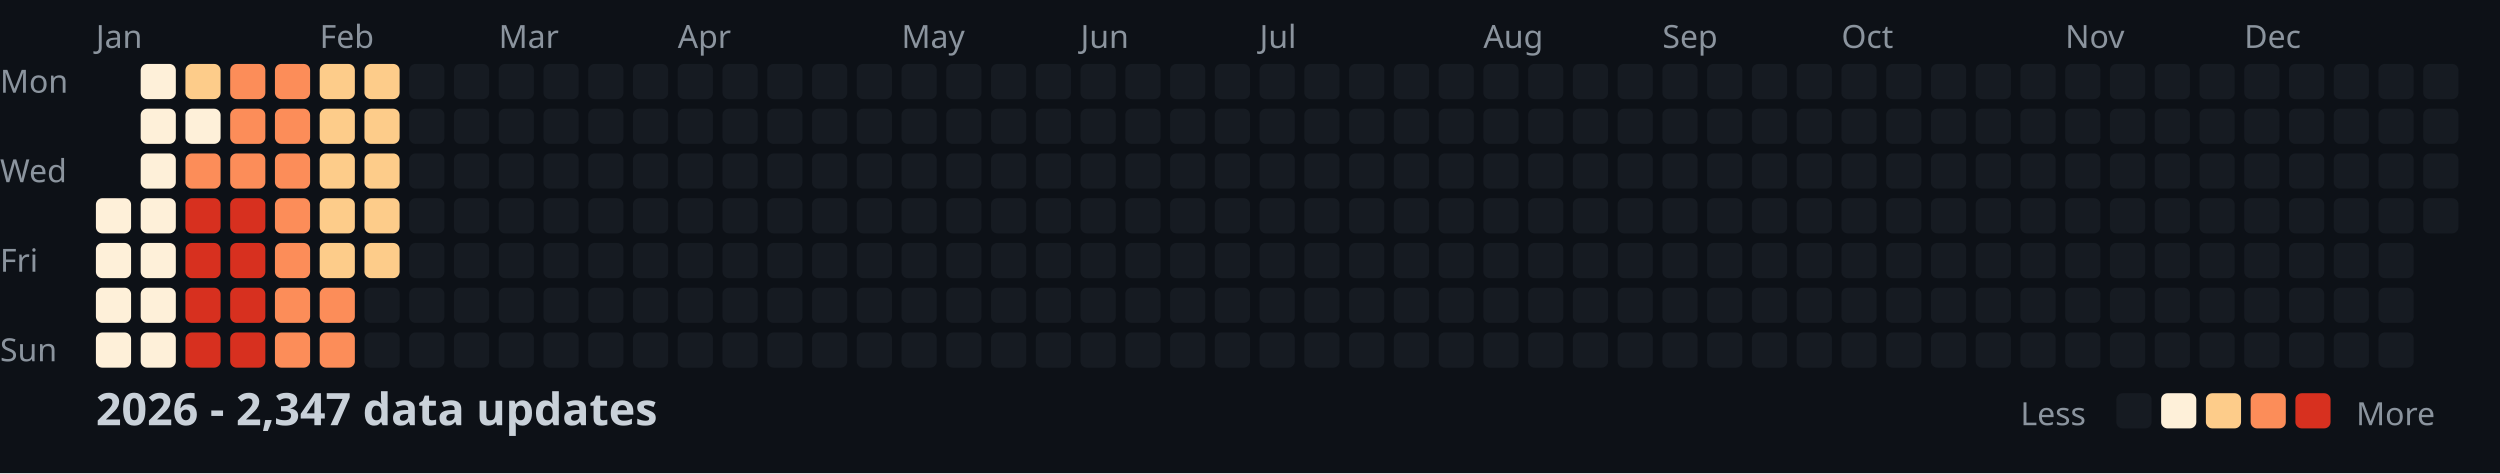
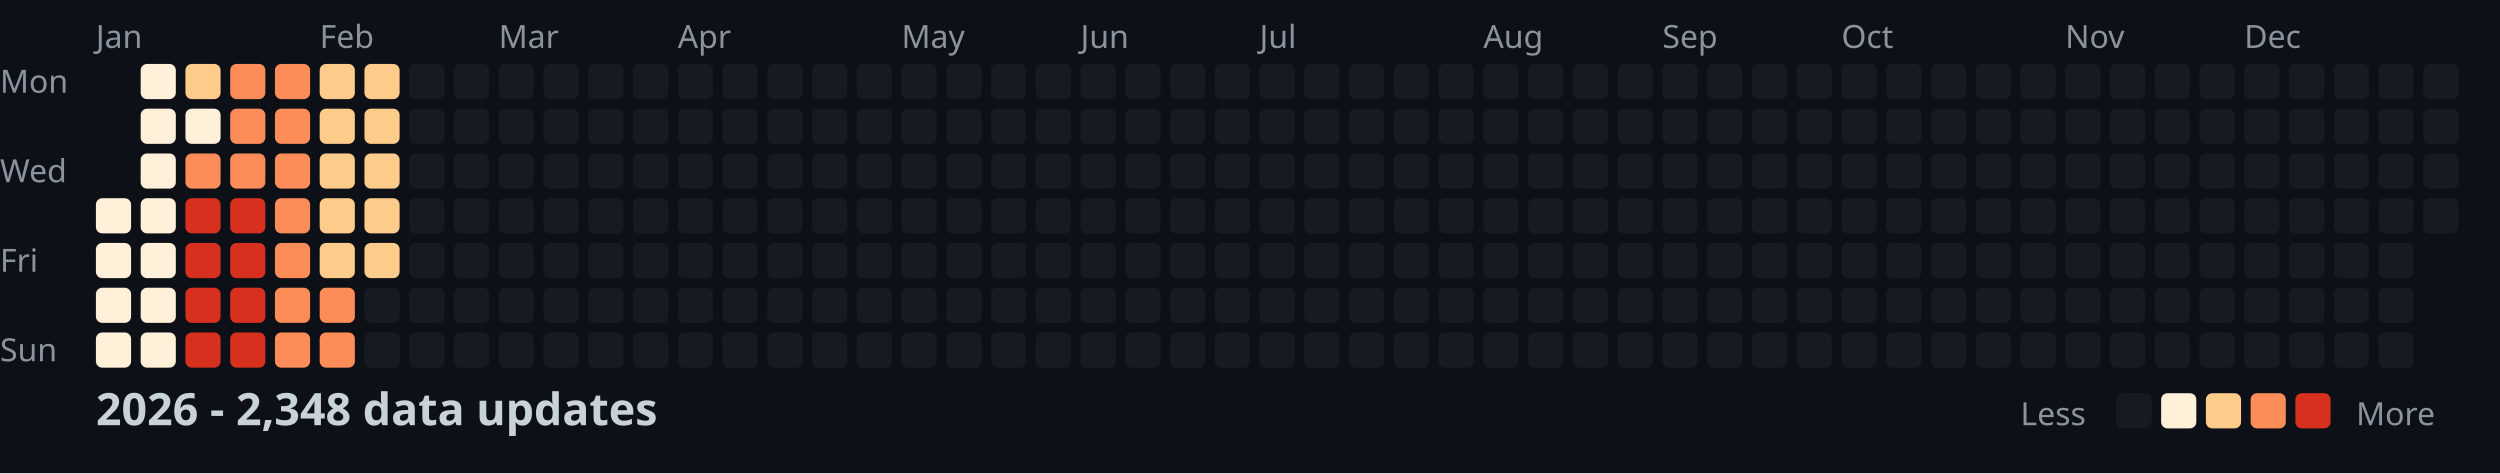
<svg xmlns="http://www.w3.org/2000/svg" width="782" height="148">
  <style>
    .month { font: 10px sans-serif; fill: #8b949e; }
    .day { font: 10px sans-serif; fill: #8b949e; }
    .title { font: bold 14px sans-serif; fill: #c9d1d9; }
    .legend { font: 10px sans-serif; fill: #8b949e; }
  </style>
  <rect width="100%" height="100%" fill="#0d1117" />
  <text x="0" y="29" class="day">Mon</text>
  <text x="0" y="57" class="day">Wed</text>
  <text x="0" y="85" class="day">Fri</text>
  <text x="0" y="113" class="day">Sun</text>
  <text x="30" y="15" class="month">Jan</text>
  <text x="100" y="15" class="month">Feb</text>
  <text x="156" y="15" class="month">Mar</text>
  <text x="212" y="15" class="month">Apr</text>
  <text x="282" y="15" class="month">May</text>
  <text x="338" y="15" class="month">Jun</text>
  <text x="394" y="15" class="month">Jul</text>
  <text x="464" y="15" class="month">Aug</text>
  <text x="520" y="15" class="month">Sep</text>
  <text x="576" y="15" class="month">Oct</text>
  <text x="646" y="15" class="month">Nov</text>
  <text x="702" y="15" class="month">Dec</text>
  <rect x="30" y="62" width="11" height="11" fill="#fef0d9" rx="2" />
  <rect x="30" y="76" width="11" height="11" fill="#fef0d9" rx="2" />
  <rect x="30" y="90" width="11" height="11" fill="#fef0d9" rx="2" />
  <rect x="30" y="104" width="11" height="11" fill="#fef0d9" rx="2" />
  <rect x="44" y="20" width="11" height="11" fill="#fef0d9" rx="2" />
  <rect x="44" y="34" width="11" height="11" fill="#fef0d9" rx="2" />
  <rect x="44" y="48" width="11" height="11" fill="#fef0d9" rx="2" />
  <rect x="44" y="62" width="11" height="11" fill="#fef0d9" rx="2" />
  <rect x="44" y="76" width="11" height="11" fill="#fef0d9" rx="2" />
  <rect x="44" y="90" width="11" height="11" fill="#fef0d9" rx="2" />
  <rect x="44" y="104" width="11" height="11" fill="#fef0d9" rx="2" />
  <rect x="58" y="20" width="11" height="11" fill="#fdcc8a" rx="2" />
  <rect x="58" y="34" width="11" height="11" fill="#fef0d9" rx="2" />
  <rect x="58" y="48" width="11" height="11" fill="#fc8d59" rx="2" />
  <rect x="58" y="62" width="11" height="11" fill="#d7301f" rx="2" />
  <rect x="58" y="76" width="11" height="11" fill="#d7301f" rx="2" />
  <rect x="58" y="90" width="11" height="11" fill="#d7301f" rx="2" />
  <rect x="58" y="104" width="11" height="11" fill="#d7301f" rx="2" />
  <rect x="72" y="20" width="11" height="11" fill="#fc8d59" rx="2" />
  <rect x="72" y="34" width="11" height="11" fill="#fc8d59" rx="2" />
  <rect x="72" y="48" width="11" height="11" fill="#fc8d59" rx="2" />
  <rect x="72" y="62" width="11" height="11" fill="#d7301f" rx="2" />
  <rect x="72" y="76" width="11" height="11" fill="#d7301f" rx="2" />
  <rect x="72" y="90" width="11" height="11" fill="#d7301f" rx="2" />
  <rect x="72" y="104" width="11" height="11" fill="#d7301f" rx="2" />
  <rect x="86" y="20" width="11" height="11" fill="#fc8d59" rx="2" />
  <rect x="86" y="34" width="11" height="11" fill="#fc8d59" rx="2" />
  <rect x="86" y="48" width="11" height="11" fill="#fc8d59" rx="2" />
  <rect x="86" y="62" width="11" height="11" fill="#fc8d59" rx="2" />
  <rect x="86" y="76" width="11" height="11" fill="#fc8d59" rx="2" />
  <rect x="86" y="90" width="11" height="11" fill="#fc8d59" rx="2" />
  <rect x="86" y="104" width="11" height="11" fill="#fc8d59" rx="2" />
  <rect x="100" y="20" width="11" height="11" fill="#fdcc8a" rx="2" />
  <rect x="100" y="34" width="11" height="11" fill="#fdcc8a" rx="2" />
  <rect x="100" y="48" width="11" height="11" fill="#fdcc8a" rx="2" />
  <rect x="100" y="62" width="11" height="11" fill="#fdcc8a" rx="2" />
  <rect x="100" y="76" width="11" height="11" fill="#fdcc8a" rx="2" />
  <rect x="100" y="90" width="11" height="11" fill="#fc8d59" rx="2" />
  <rect x="100" y="104" width="11" height="11" fill="#fc8d59" rx="2" />
  <rect x="114" y="20" width="11" height="11" fill="#fdcc8a" rx="2" />
  <rect x="114" y="34" width="11" height="11" fill="#fdcc8a" rx="2" />
  <rect x="114" y="48" width="11" height="11" fill="#fdcc8a" rx="2" />
  <rect x="114" y="62" width="11" height="11" fill="#fdcc8a" rx="2" />
  <rect x="114" y="76" width="11" height="11" fill="#fdcc8a" rx="2" />
  <rect x="114" y="90" width="11" height="11" fill="#161b22" rx="2" />
  <rect x="114" y="104" width="11" height="11" fill="#161b22" rx="2" />
  <rect x="128" y="20" width="11" height="11" fill="#161b22" rx="2" />
  <rect x="128" y="34" width="11" height="11" fill="#161b22" rx="2" />
  <rect x="128" y="48" width="11" height="11" fill="#161b22" rx="2" />
  <rect x="128" y="62" width="11" height="11" fill="#161b22" rx="2" />
  <rect x="128" y="76" width="11" height="11" fill="#161b22" rx="2" />
  <rect x="128" y="90" width="11" height="11" fill="#161b22" rx="2" />
  <rect x="128" y="104" width="11" height="11" fill="#161b22" rx="2" />
  <rect x="142" y="20" width="11" height="11" fill="#161b22" rx="2" />
  <rect x="142" y="34" width="11" height="11" fill="#161b22" rx="2" />
  <rect x="142" y="48" width="11" height="11" fill="#161b22" rx="2" />
  <rect x="142" y="62" width="11" height="11" fill="#161b22" rx="2" />
  <rect x="142" y="76" width="11" height="11" fill="#161b22" rx="2" />
  <rect x="142" y="90" width="11" height="11" fill="#161b22" rx="2" />
  <rect x="142" y="104" width="11" height="11" fill="#161b22" rx="2" />
  <rect x="156" y="20" width="11" height="11" fill="#161b22" rx="2" />
  <rect x="156" y="34" width="11" height="11" fill="#161b22" rx="2" />
  <rect x="156" y="48" width="11" height="11" fill="#161b22" rx="2" />
  <rect x="156" y="62" width="11" height="11" fill="#161b22" rx="2" />
  <rect x="156" y="76" width="11" height="11" fill="#161b22" rx="2" />
  <rect x="156" y="90" width="11" height="11" fill="#161b22" rx="2" />
  <rect x="156" y="104" width="11" height="11" fill="#161b22" rx="2" />
  <rect x="170" y="20" width="11" height="11" fill="#161b22" rx="2" />
  <rect x="170" y="34" width="11" height="11" fill="#161b22" rx="2" />
  <rect x="170" y="48" width="11" height="11" fill="#161b22" rx="2" />
  <rect x="170" y="62" width="11" height="11" fill="#161b22" rx="2" />
  <rect x="170" y="76" width="11" height="11" fill="#161b22" rx="2" />
  <rect x="170" y="90" width="11" height="11" fill="#161b22" rx="2" />
  <rect x="170" y="104" width="11" height="11" fill="#161b22" rx="2" />
  <rect x="184" y="20" width="11" height="11" fill="#161b22" rx="2" />
  <rect x="184" y="34" width="11" height="11" fill="#161b22" rx="2" />
  <rect x="184" y="48" width="11" height="11" fill="#161b22" rx="2" />
  <rect x="184" y="62" width="11" height="11" fill="#161b22" rx="2" />
  <rect x="184" y="76" width="11" height="11" fill="#161b22" rx="2" />
  <rect x="184" y="90" width="11" height="11" fill="#161b22" rx="2" />
  <rect x="184" y="104" width="11" height="11" fill="#161b22" rx="2" />
  <rect x="198" y="20" width="11" height="11" fill="#161b22" rx="2" />
  <rect x="198" y="34" width="11" height="11" fill="#161b22" rx="2" />
  <rect x="198" y="48" width="11" height="11" fill="#161b22" rx="2" />
  <rect x="198" y="62" width="11" height="11" fill="#161b22" rx="2" />
  <rect x="198" y="76" width="11" height="11" fill="#161b22" rx="2" />
  <rect x="198" y="90" width="11" height="11" fill="#161b22" rx="2" />
  <rect x="198" y="104" width="11" height="11" fill="#161b22" rx="2" />
  <rect x="212" y="20" width="11" height="11" fill="#161b22" rx="2" />
  <rect x="212" y="34" width="11" height="11" fill="#161b22" rx="2" />
  <rect x="212" y="48" width="11" height="11" fill="#161b22" rx="2" />
  <rect x="212" y="62" width="11" height="11" fill="#161b22" rx="2" />
  <rect x="212" y="76" width="11" height="11" fill="#161b22" rx="2" />
  <rect x="212" y="90" width="11" height="11" fill="#161b22" rx="2" />
  <rect x="212" y="104" width="11" height="11" fill="#161b22" rx="2" />
  <rect x="226" y="20" width="11" height="11" fill="#161b22" rx="2" />
  <rect x="226" y="34" width="11" height="11" fill="#161b22" rx="2" />
  <rect x="226" y="48" width="11" height="11" fill="#161b22" rx="2" />
  <rect x="226" y="62" width="11" height="11" fill="#161b22" rx="2" />
  <rect x="226" y="76" width="11" height="11" fill="#161b22" rx="2" />
  <rect x="226" y="90" width="11" height="11" fill="#161b22" rx="2" />
  <rect x="226" y="104" width="11" height="11" fill="#161b22" rx="2" />
  <rect x="240" y="20" width="11" height="11" fill="#161b22" rx="2" />
  <rect x="240" y="34" width="11" height="11" fill="#161b22" rx="2" />
  <rect x="240" y="48" width="11" height="11" fill="#161b22" rx="2" />
  <rect x="240" y="62" width="11" height="11" fill="#161b22" rx="2" />
  <rect x="240" y="76" width="11" height="11" fill="#161b22" rx="2" />
  <rect x="240" y="90" width="11" height="11" fill="#161b22" rx="2" />
  <rect x="240" y="104" width="11" height="11" fill="#161b22" rx="2" />
  <rect x="254" y="20" width="11" height="11" fill="#161b22" rx="2" />
  <rect x="254" y="34" width="11" height="11" fill="#161b22" rx="2" />
  <rect x="254" y="48" width="11" height="11" fill="#161b22" rx="2" />
  <rect x="254" y="62" width="11" height="11" fill="#161b22" rx="2" />
  <rect x="254" y="76" width="11" height="11" fill="#161b22" rx="2" />
  <rect x="254" y="90" width="11" height="11" fill="#161b22" rx="2" />
  <rect x="254" y="104" width="11" height="11" fill="#161b22" rx="2" />
  <rect x="268" y="20" width="11" height="11" fill="#161b22" rx="2" />
  <rect x="268" y="34" width="11" height="11" fill="#161b22" rx="2" />
  <rect x="268" y="48" width="11" height="11" fill="#161b22" rx="2" />
  <rect x="268" y="62" width="11" height="11" fill="#161b22" rx="2" />
  <rect x="268" y="76" width="11" height="11" fill="#161b22" rx="2" />
  <rect x="268" y="90" width="11" height="11" fill="#161b22" rx="2" />
  <rect x="268" y="104" width="11" height="11" fill="#161b22" rx="2" />
  <rect x="282" y="20" width="11" height="11" fill="#161b22" rx="2" />
  <rect x="282" y="34" width="11" height="11" fill="#161b22" rx="2" />
  <rect x="282" y="48" width="11" height="11" fill="#161b22" rx="2" />
  <rect x="282" y="62" width="11" height="11" fill="#161b22" rx="2" />
  <rect x="282" y="76" width="11" height="11" fill="#161b22" rx="2" />
  <rect x="282" y="90" width="11" height="11" fill="#161b22" rx="2" />
  <rect x="282" y="104" width="11" height="11" fill="#161b22" rx="2" />
  <rect x="296" y="20" width="11" height="11" fill="#161b22" rx="2" />
  <rect x="296" y="34" width="11" height="11" fill="#161b22" rx="2" />
  <rect x="296" y="48" width="11" height="11" fill="#161b22" rx="2" />
  <rect x="296" y="62" width="11" height="11" fill="#161b22" rx="2" />
  <rect x="296" y="76" width="11" height="11" fill="#161b22" rx="2" />
  <rect x="296" y="90" width="11" height="11" fill="#161b22" rx="2" />
  <rect x="296" y="104" width="11" height="11" fill="#161b22" rx="2" />
  <rect x="310" y="20" width="11" height="11" fill="#161b22" rx="2" />
  <rect x="310" y="34" width="11" height="11" fill="#161b22" rx="2" />
  <rect x="310" y="48" width="11" height="11" fill="#161b22" rx="2" />
  <rect x="310" y="62" width="11" height="11" fill="#161b22" rx="2" />
  <rect x="310" y="76" width="11" height="11" fill="#161b22" rx="2" />
  <rect x="310" y="90" width="11" height="11" fill="#161b22" rx="2" />
  <rect x="310" y="104" width="11" height="11" fill="#161b22" rx="2" />
  <rect x="324" y="20" width="11" height="11" fill="#161b22" rx="2" />
  <rect x="324" y="34" width="11" height="11" fill="#161b22" rx="2" />
  <rect x="324" y="48" width="11" height="11" fill="#161b22" rx="2" />
  <rect x="324" y="62" width="11" height="11" fill="#161b22" rx="2" />
  <rect x="324" y="76" width="11" height="11" fill="#161b22" rx="2" />
  <rect x="324" y="90" width="11" height="11" fill="#161b22" rx="2" />
  <rect x="324" y="104" width="11" height="11" fill="#161b22" rx="2" />
  <rect x="338" y="20" width="11" height="11" fill="#161b22" rx="2" />
  <rect x="338" y="34" width="11" height="11" fill="#161b22" rx="2" />
  <rect x="338" y="48" width="11" height="11" fill="#161b22" rx="2" />
  <rect x="338" y="62" width="11" height="11" fill="#161b22" rx="2" />
  <rect x="338" y="76" width="11" height="11" fill="#161b22" rx="2" />
  <rect x="338" y="90" width="11" height="11" fill="#161b22" rx="2" />
  <rect x="338" y="104" width="11" height="11" fill="#161b22" rx="2" />
  <rect x="352" y="20" width="11" height="11" fill="#161b22" rx="2" />
  <rect x="352" y="34" width="11" height="11" fill="#161b22" rx="2" />
  <rect x="352" y="48" width="11" height="11" fill="#161b22" rx="2" />
  <rect x="352" y="62" width="11" height="11" fill="#161b22" rx="2" />
  <rect x="352" y="76" width="11" height="11" fill="#161b22" rx="2" />
  <rect x="352" y="90" width="11" height="11" fill="#161b22" rx="2" />
  <rect x="352" y="104" width="11" height="11" fill="#161b22" rx="2" />
  <rect x="366" y="20" width="11" height="11" fill="#161b22" rx="2" />
  <rect x="366" y="34" width="11" height="11" fill="#161b22" rx="2" />
  <rect x="366" y="48" width="11" height="11" fill="#161b22" rx="2" />
  <rect x="366" y="62" width="11" height="11" fill="#161b22" rx="2" />
  <rect x="366" y="76" width="11" height="11" fill="#161b22" rx="2" />
  <rect x="366" y="90" width="11" height="11" fill="#161b22" rx="2" />
  <rect x="366" y="104" width="11" height="11" fill="#161b22" rx="2" />
  <rect x="380" y="20" width="11" height="11" fill="#161b22" rx="2" />
  <rect x="380" y="34" width="11" height="11" fill="#161b22" rx="2" />
  <rect x="380" y="48" width="11" height="11" fill="#161b22" rx="2" />
  <rect x="380" y="62" width="11" height="11" fill="#161b22" rx="2" />
  <rect x="380" y="76" width="11" height="11" fill="#161b22" rx="2" />
  <rect x="380" y="90" width="11" height="11" fill="#161b22" rx="2" />
  <rect x="380" y="104" width="11" height="11" fill="#161b22" rx="2" />
  <rect x="394" y="20" width="11" height="11" fill="#161b22" rx="2" />
  <rect x="394" y="34" width="11" height="11" fill="#161b22" rx="2" />
  <rect x="394" y="48" width="11" height="11" fill="#161b22" rx="2" />
  <rect x="394" y="62" width="11" height="11" fill="#161b22" rx="2" />
  <rect x="394" y="76" width="11" height="11" fill="#161b22" rx="2" />
  <rect x="394" y="90" width="11" height="11" fill="#161b22" rx="2" />
  <rect x="394" y="104" width="11" height="11" fill="#161b22" rx="2" />
  <rect x="408" y="20" width="11" height="11" fill="#161b22" rx="2" />
  <rect x="408" y="34" width="11" height="11" fill="#161b22" rx="2" />
  <rect x="408" y="48" width="11" height="11" fill="#161b22" rx="2" />
  <rect x="408" y="62" width="11" height="11" fill="#161b22" rx="2" />
  <rect x="408" y="76" width="11" height="11" fill="#161b22" rx="2" />
  <rect x="408" y="90" width="11" height="11" fill="#161b22" rx="2" />
  <rect x="408" y="104" width="11" height="11" fill="#161b22" rx="2" />
  <rect x="422" y="20" width="11" height="11" fill="#161b22" rx="2" />
  <rect x="422" y="34" width="11" height="11" fill="#161b22" rx="2" />
  <rect x="422" y="48" width="11" height="11" fill="#161b22" rx="2" />
  <rect x="422" y="62" width="11" height="11" fill="#161b22" rx="2" />
  <rect x="422" y="76" width="11" height="11" fill="#161b22" rx="2" />
  <rect x="422" y="90" width="11" height="11" fill="#161b22" rx="2" />
  <rect x="422" y="104" width="11" height="11" fill="#161b22" rx="2" />
  <rect x="436" y="20" width="11" height="11" fill="#161b22" rx="2" />
  <rect x="436" y="34" width="11" height="11" fill="#161b22" rx="2" />
  <rect x="436" y="48" width="11" height="11" fill="#161b22" rx="2" />
  <rect x="436" y="62" width="11" height="11" fill="#161b22" rx="2" />
  <rect x="436" y="76" width="11" height="11" fill="#161b22" rx="2" />
  <rect x="436" y="90" width="11" height="11" fill="#161b22" rx="2" />
  <rect x="436" y="104" width="11" height="11" fill="#161b22" rx="2" />
  <rect x="450" y="20" width="11" height="11" fill="#161b22" rx="2" />
  <rect x="450" y="34" width="11" height="11" fill="#161b22" rx="2" />
  <rect x="450" y="48" width="11" height="11" fill="#161b22" rx="2" />
  <rect x="450" y="62" width="11" height="11" fill="#161b22" rx="2" />
  <rect x="450" y="76" width="11" height="11" fill="#161b22" rx="2" />
  <rect x="450" y="90" width="11" height="11" fill="#161b22" rx="2" />
  <rect x="450" y="104" width="11" height="11" fill="#161b22" rx="2" />
  <rect x="464" y="20" width="11" height="11" fill="#161b22" rx="2" />
  <rect x="464" y="34" width="11" height="11" fill="#161b22" rx="2" />
  <rect x="464" y="48" width="11" height="11" fill="#161b22" rx="2" />
  <rect x="464" y="62" width="11" height="11" fill="#161b22" rx="2" />
  <rect x="464" y="76" width="11" height="11" fill="#161b22" rx="2" />
  <rect x="464" y="90" width="11" height="11" fill="#161b22" rx="2" />
  <rect x="464" y="104" width="11" height="11" fill="#161b22" rx="2" />
  <rect x="478" y="20" width="11" height="11" fill="#161b22" rx="2" />
  <rect x="478" y="34" width="11" height="11" fill="#161b22" rx="2" />
  <rect x="478" y="48" width="11" height="11" fill="#161b22" rx="2" />
  <rect x="478" y="62" width="11" height="11" fill="#161b22" rx="2" />
  <rect x="478" y="76" width="11" height="11" fill="#161b22" rx="2" />
  <rect x="478" y="90" width="11" height="11" fill="#161b22" rx="2" />
  <rect x="478" y="104" width="11" height="11" fill="#161b22" rx="2" />
  <rect x="492" y="20" width="11" height="11" fill="#161b22" rx="2" />
  <rect x="492" y="34" width="11" height="11" fill="#161b22" rx="2" />
  <rect x="492" y="48" width="11" height="11" fill="#161b22" rx="2" />
  <rect x="492" y="62" width="11" height="11" fill="#161b22" rx="2" />
  <rect x="492" y="76" width="11" height="11" fill="#161b22" rx="2" />
  <rect x="492" y="90" width="11" height="11" fill="#161b22" rx="2" />
  <rect x="492" y="104" width="11" height="11" fill="#161b22" rx="2" />
  <rect x="506" y="20" width="11" height="11" fill="#161b22" rx="2" />
  <rect x="506" y="34" width="11" height="11" fill="#161b22" rx="2" />
  <rect x="506" y="48" width="11" height="11" fill="#161b22" rx="2" />
  <rect x="506" y="62" width="11" height="11" fill="#161b22" rx="2" />
  <rect x="506" y="76" width="11" height="11" fill="#161b22" rx="2" />
  <rect x="506" y="90" width="11" height="11" fill="#161b22" rx="2" />
  <rect x="506" y="104" width="11" height="11" fill="#161b22" rx="2" />
  <rect x="520" y="20" width="11" height="11" fill="#161b22" rx="2" />
  <rect x="520" y="34" width="11" height="11" fill="#161b22" rx="2" />
  <rect x="520" y="48" width="11" height="11" fill="#161b22" rx="2" />
  <rect x="520" y="62" width="11" height="11" fill="#161b22" rx="2" />
  <rect x="520" y="76" width="11" height="11" fill="#161b22" rx="2" />
  <rect x="520" y="90" width="11" height="11" fill="#161b22" rx="2" />
  <rect x="520" y="104" width="11" height="11" fill="#161b22" rx="2" />
  <rect x="534" y="20" width="11" height="11" fill="#161b22" rx="2" />
  <rect x="534" y="34" width="11" height="11" fill="#161b22" rx="2" />
  <rect x="534" y="48" width="11" height="11" fill="#161b22" rx="2" />
  <rect x="534" y="62" width="11" height="11" fill="#161b22" rx="2" />
  <rect x="534" y="76" width="11" height="11" fill="#161b22" rx="2" />
  <rect x="534" y="90" width="11" height="11" fill="#161b22" rx="2" />
  <rect x="534" y="104" width="11" height="11" fill="#161b22" rx="2" />
  <rect x="548" y="20" width="11" height="11" fill="#161b22" rx="2" />
  <rect x="548" y="34" width="11" height="11" fill="#161b22" rx="2" />
  <rect x="548" y="48" width="11" height="11" fill="#161b22" rx="2" />
  <rect x="548" y="62" width="11" height="11" fill="#161b22" rx="2" />
  <rect x="548" y="76" width="11" height="11" fill="#161b22" rx="2" />
  <rect x="548" y="90" width="11" height="11" fill="#161b22" rx="2" />
  <rect x="548" y="104" width="11" height="11" fill="#161b22" rx="2" />
  <rect x="562" y="20" width="11" height="11" fill="#161b22" rx="2" />
  <rect x="562" y="34" width="11" height="11" fill="#161b22" rx="2" />
  <rect x="562" y="48" width="11" height="11" fill="#161b22" rx="2" />
  <rect x="562" y="62" width="11" height="11" fill="#161b22" rx="2" />
  <rect x="562" y="76" width="11" height="11" fill="#161b22" rx="2" />
  <rect x="562" y="90" width="11" height="11" fill="#161b22" rx="2" />
  <rect x="562" y="104" width="11" height="11" fill="#161b22" rx="2" />
  <rect x="576" y="20" width="11" height="11" fill="#161b22" rx="2" />
  <rect x="576" y="34" width="11" height="11" fill="#161b22" rx="2" />
  <rect x="576" y="48" width="11" height="11" fill="#161b22" rx="2" />
  <rect x="576" y="62" width="11" height="11" fill="#161b22" rx="2" />
  <rect x="576" y="76" width="11" height="11" fill="#161b22" rx="2" />
  <rect x="576" y="90" width="11" height="11" fill="#161b22" rx="2" />
  <rect x="576" y="104" width="11" height="11" fill="#161b22" rx="2" />
  <rect x="590" y="20" width="11" height="11" fill="#161b22" rx="2" />
  <rect x="590" y="34" width="11" height="11" fill="#161b22" rx="2" />
  <rect x="590" y="48" width="11" height="11" fill="#161b22" rx="2" />
  <rect x="590" y="62" width="11" height="11" fill="#161b22" rx="2" />
  <rect x="590" y="76" width="11" height="11" fill="#161b22" rx="2" />
  <rect x="590" y="90" width="11" height="11" fill="#161b22" rx="2" />
  <rect x="590" y="104" width="11" height="11" fill="#161b22" rx="2" />
  <rect x="604" y="20" width="11" height="11" fill="#161b22" rx="2" />
  <rect x="604" y="34" width="11" height="11" fill="#161b22" rx="2" />
  <rect x="604" y="48" width="11" height="11" fill="#161b22" rx="2" />
  <rect x="604" y="62" width="11" height="11" fill="#161b22" rx="2" />
  <rect x="604" y="76" width="11" height="11" fill="#161b22" rx="2" />
  <rect x="604" y="90" width="11" height="11" fill="#161b22" rx="2" />
  <rect x="604" y="104" width="11" height="11" fill="#161b22" rx="2" />
  <rect x="618" y="20" width="11" height="11" fill="#161b22" rx="2" />
  <rect x="618" y="34" width="11" height="11" fill="#161b22" rx="2" />
  <rect x="618" y="48" width="11" height="11" fill="#161b22" rx="2" />
  <rect x="618" y="62" width="11" height="11" fill="#161b22" rx="2" />
  <rect x="618" y="76" width="11" height="11" fill="#161b22" rx="2" />
  <rect x="618" y="90" width="11" height="11" fill="#161b22" rx="2" />
  <rect x="618" y="104" width="11" height="11" fill="#161b22" rx="2" />
  <rect x="632" y="20" width="11" height="11" fill="#161b22" rx="2" />
  <rect x="632" y="34" width="11" height="11" fill="#161b22" rx="2" />
  <rect x="632" y="48" width="11" height="11" fill="#161b22" rx="2" />
  <rect x="632" y="62" width="11" height="11" fill="#161b22" rx="2" />
  <rect x="632" y="76" width="11" height="11" fill="#161b22" rx="2" />
  <rect x="632" y="90" width="11" height="11" fill="#161b22" rx="2" />
  <rect x="632" y="104" width="11" height="11" fill="#161b22" rx="2" />
  <rect x="646" y="20" width="11" height="11" fill="#161b22" rx="2" />
  <rect x="646" y="34" width="11" height="11" fill="#161b22" rx="2" />
  <rect x="646" y="48" width="11" height="11" fill="#161b22" rx="2" />
  <rect x="646" y="62" width="11" height="11" fill="#161b22" rx="2" />
  <rect x="646" y="76" width="11" height="11" fill="#161b22" rx="2" />
  <rect x="646" y="90" width="11" height="11" fill="#161b22" rx="2" />
  <rect x="646" y="104" width="11" height="11" fill="#161b22" rx="2" />
  <rect x="660" y="20" width="11" height="11" fill="#161b22" rx="2" />
  <rect x="660" y="34" width="11" height="11" fill="#161b22" rx="2" />
  <rect x="660" y="48" width="11" height="11" fill="#161b22" rx="2" />
  <rect x="660" y="62" width="11" height="11" fill="#161b22" rx="2" />
  <rect x="660" y="76" width="11" height="11" fill="#161b22" rx="2" />
  <rect x="660" y="90" width="11" height="11" fill="#161b22" rx="2" />
  <rect x="660" y="104" width="11" height="11" fill="#161b22" rx="2" />
  <rect x="674" y="20" width="11" height="11" fill="#161b22" rx="2" />
  <rect x="674" y="34" width="11" height="11" fill="#161b22" rx="2" />
  <rect x="674" y="48" width="11" height="11" fill="#161b22" rx="2" />
  <rect x="674" y="62" width="11" height="11" fill="#161b22" rx="2" />
  <rect x="674" y="76" width="11" height="11" fill="#161b22" rx="2" />
  <rect x="674" y="90" width="11" height="11" fill="#161b22" rx="2" />
  <rect x="674" y="104" width="11" height="11" fill="#161b22" rx="2" />
  <rect x="688" y="20" width="11" height="11" fill="#161b22" rx="2" />
  <rect x="688" y="34" width="11" height="11" fill="#161b22" rx="2" />
  <rect x="688" y="48" width="11" height="11" fill="#161b22" rx="2" />
  <rect x="688" y="62" width="11" height="11" fill="#161b22" rx="2" />
  <rect x="688" y="76" width="11" height="11" fill="#161b22" rx="2" />
  <rect x="688" y="90" width="11" height="11" fill="#161b22" rx="2" />
  <rect x="688" y="104" width="11" height="11" fill="#161b22" rx="2" />
  <rect x="702" y="20" width="11" height="11" fill="#161b22" rx="2" />
  <rect x="702" y="34" width="11" height="11" fill="#161b22" rx="2" />
  <rect x="702" y="48" width="11" height="11" fill="#161b22" rx="2" />
  <rect x="702" y="62" width="11" height="11" fill="#161b22" rx="2" />
  <rect x="702" y="76" width="11" height="11" fill="#161b22" rx="2" />
  <rect x="702" y="90" width="11" height="11" fill="#161b22" rx="2" />
  <rect x="702" y="104" width="11" height="11" fill="#161b22" rx="2" />
  <rect x="716" y="20" width="11" height="11" fill="#161b22" rx="2" />
  <rect x="716" y="34" width="11" height="11" fill="#161b22" rx="2" />
  <rect x="716" y="48" width="11" height="11" fill="#161b22" rx="2" />
  <rect x="716" y="62" width="11" height="11" fill="#161b22" rx="2" />
  <rect x="716" y="76" width="11" height="11" fill="#161b22" rx="2" />
  <rect x="716" y="90" width="11" height="11" fill="#161b22" rx="2" />
  <rect x="716" y="104" width="11" height="11" fill="#161b22" rx="2" />
  <rect x="730" y="20" width="11" height="11" fill="#161b22" rx="2" />
  <rect x="730" y="34" width="11" height="11" fill="#161b22" rx="2" />
  <rect x="730" y="48" width="11" height="11" fill="#161b22" rx="2" />
  <rect x="730" y="62" width="11" height="11" fill="#161b22" rx="2" />
  <rect x="730" y="76" width="11" height="11" fill="#161b22" rx="2" />
  <rect x="730" y="90" width="11" height="11" fill="#161b22" rx="2" />
  <rect x="730" y="104" width="11" height="11" fill="#161b22" rx="2" />
  <rect x="744" y="20" width="11" height="11" fill="#161b22" rx="2" />
  <rect x="744" y="34" width="11" height="11" fill="#161b22" rx="2" />
  <rect x="744" y="48" width="11" height="11" fill="#161b22" rx="2" />
  <rect x="744" y="62" width="11" height="11" fill="#161b22" rx="2" />
  <rect x="744" y="76" width="11" height="11" fill="#161b22" rx="2" />
  <rect x="744" y="90" width="11" height="11" fill="#161b22" rx="2" />
  <rect x="744" y="104" width="11" height="11" fill="#161b22" rx="2" />
  <rect x="758" y="20" width="11" height="11" fill="#161b22" rx="2" />
  <rect x="758" y="34" width="11" height="11" fill="#161b22" rx="2" />
  <rect x="758" y="48" width="11" height="11" fill="#161b22" rx="2" />
  <rect x="758" y="62" width="11" height="11" fill="#161b22" rx="2" />
-   <text x="30" y="133" class="title">2026 - 2,347 data updates</text>
+   <text x="30" y="133" class="title">2026 - 2,348 data updates</text>
  <text x="632" y="133" class="legend">Less</text>
  <rect x="662" y="123" width="11" height="11" fill="#161b22" rx="2" />
  <rect x="676" y="123" width="11" height="11" fill="#fef0d9" rx="2" />
  <rect x="690" y="123" width="11" height="11" fill="#fdcc8a" rx="2" />
  <rect x="704" y="123" width="11" height="11" fill="#fc8d59" rx="2" />
  <rect x="718" y="123" width="11" height="11" fill="#d7301f" rx="2" />
  <text x="737" y="133" class="legend">More</text>
</svg>
